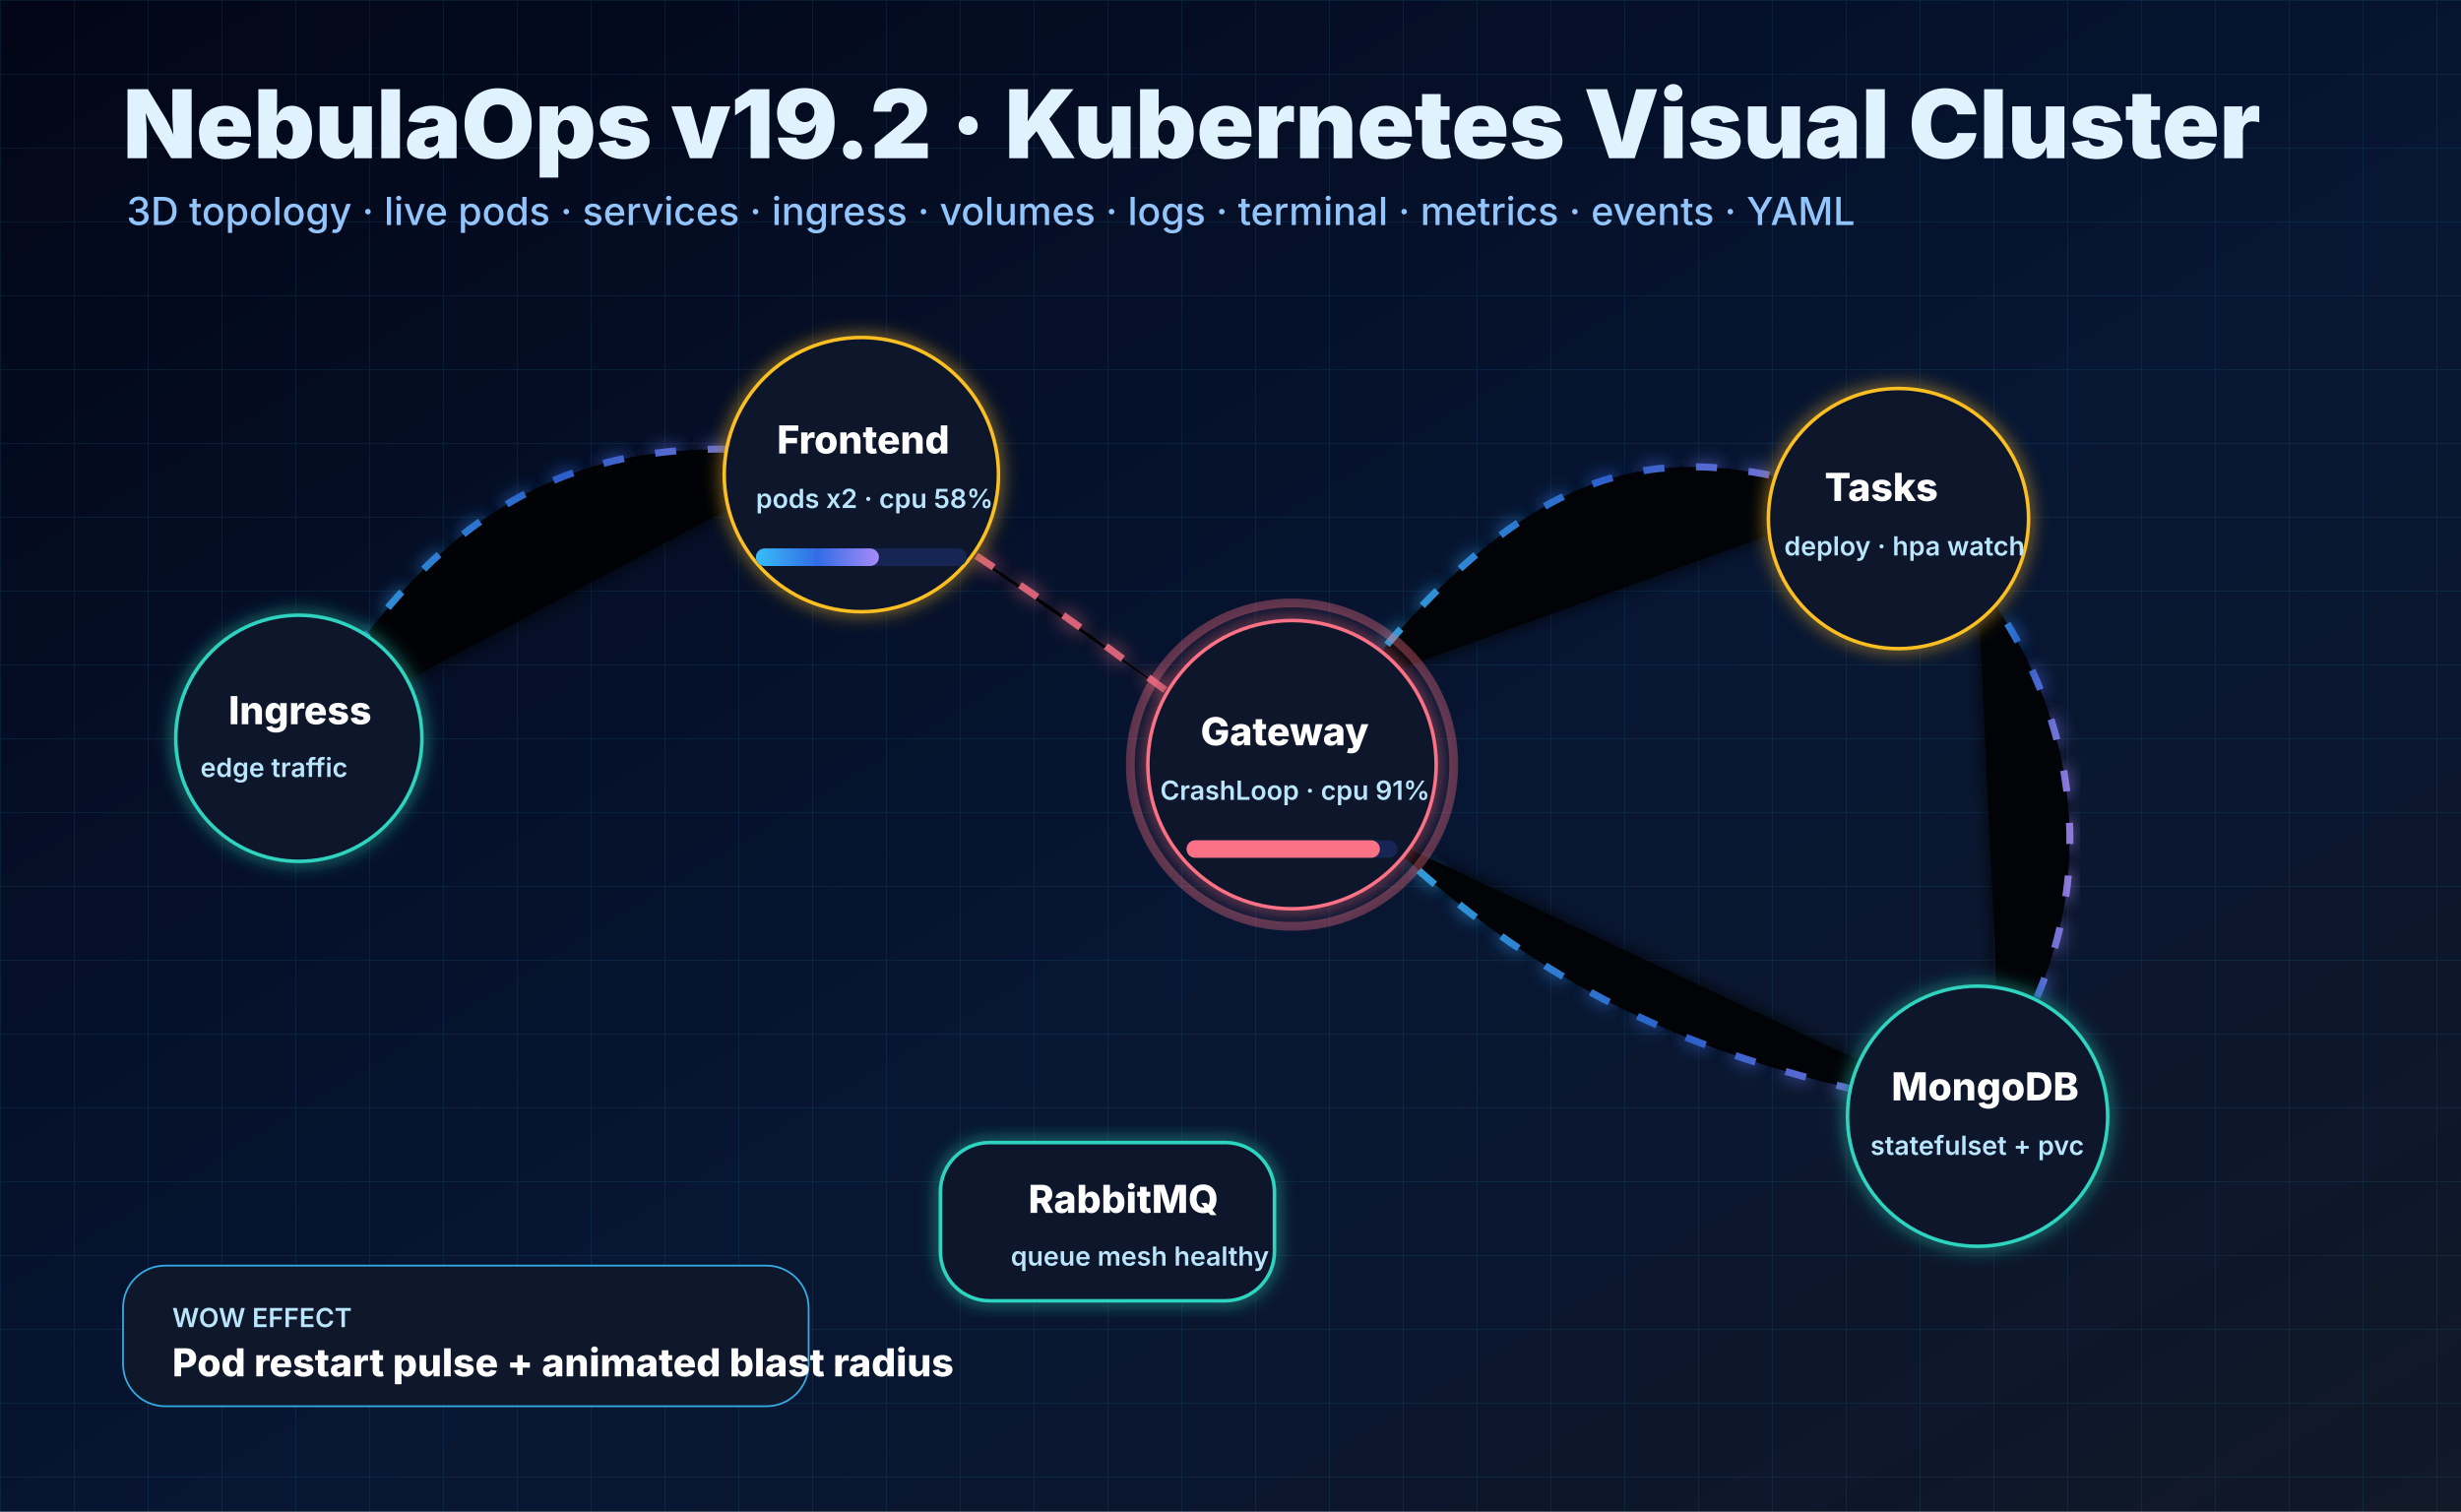
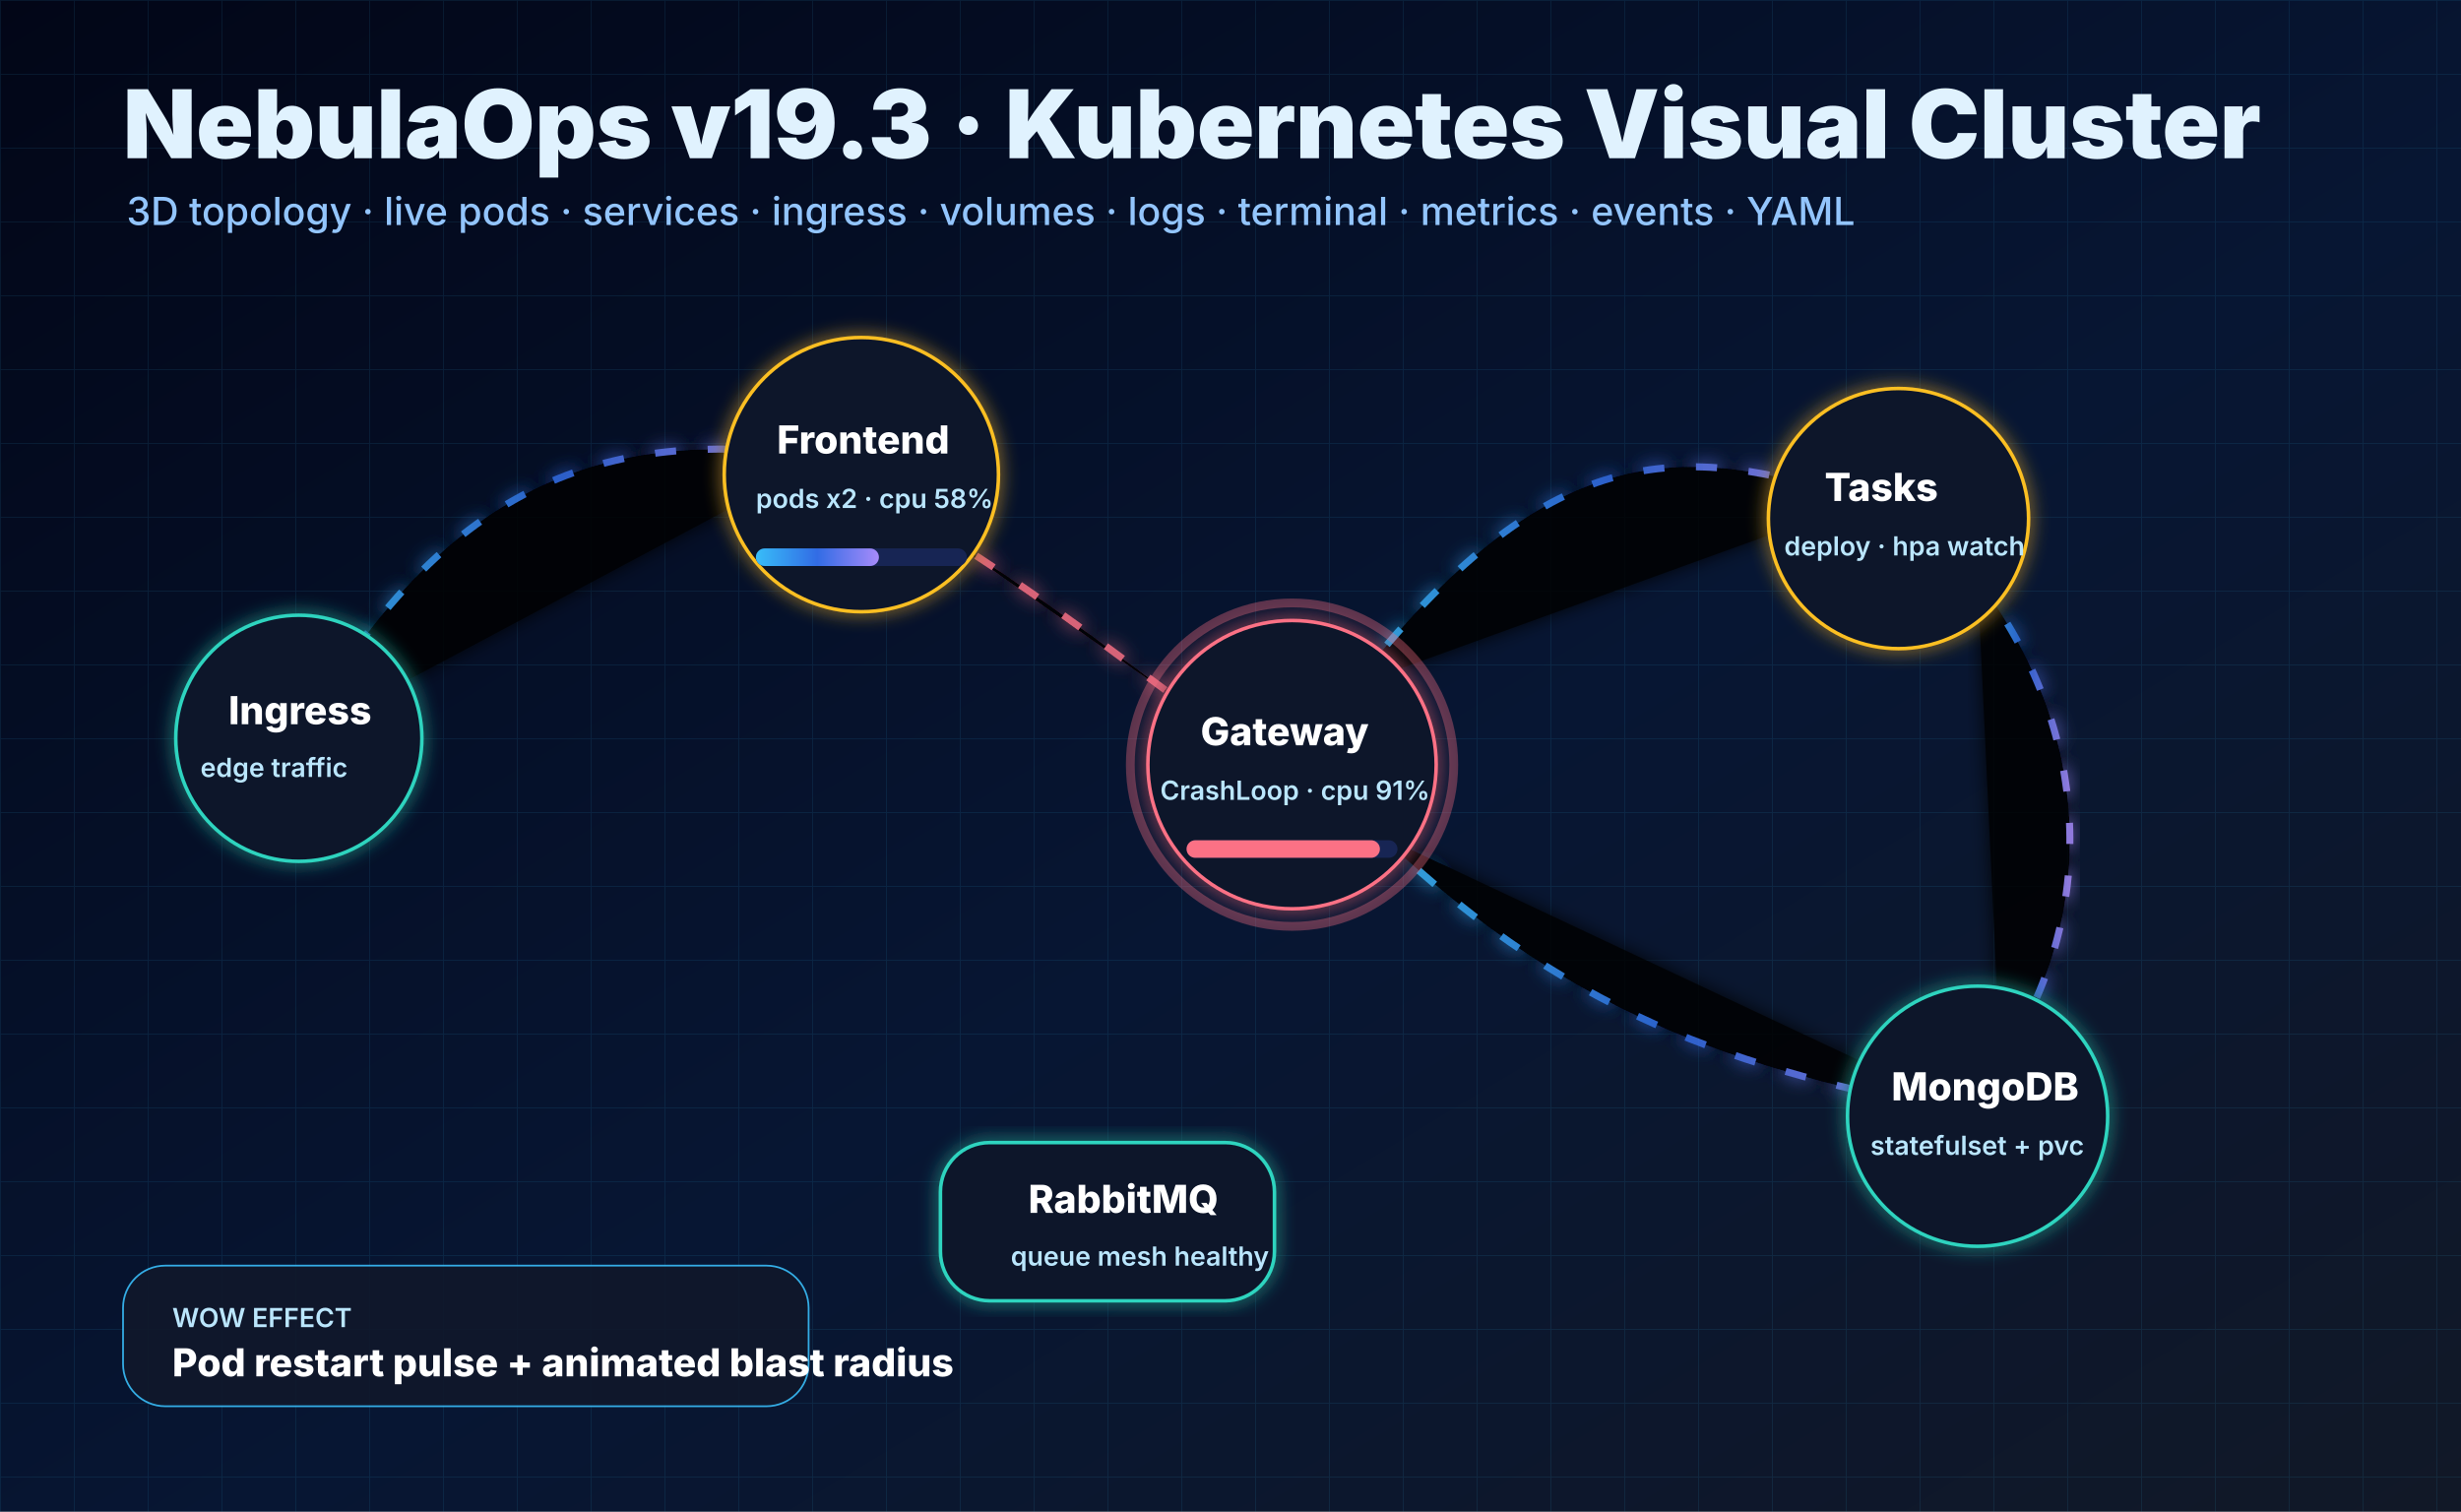
<svg xmlns="http://www.w3.org/2000/svg" width="1400" height="860" viewBox="0 0 1400 860">
  <defs>
    <linearGradient id="bg" x1="0" x2="1" y1="0" y2="1">
      <stop stop-color="#020617" />
      <stop offset=".55" stop-color="#071633" />
      <stop offset="1" stop-color="#111827" />
    </linearGradient>
    <linearGradient id="beam" x1="0" x2="1">
      <stop stop-color="#38bdf8" />
      <stop offset=".5" stop-color="#326ce5" />
      <stop offset="1" stop-color="#a78bfa" />
    </linearGradient>
    <filter id="glow">
      <feGaussianBlur stdDeviation="5" result="b" />
      <feMerge>
        <feMergeNode in="b" />
        <feMergeNode in="SourceGraphic" />
      </feMerge>
    </filter>
    <pattern id="grid" width="42" height="42" patternUnits="userSpaceOnUse">
      <path d="M42 0H0v42" fill="none" stroke="#38bdf8" stroke-opacity=".13" />
    </pattern>
    <style>
            .title{font:900 54px Inter,Arial;fill:#e0f2fe}.sub{font:500 22px
            Inter,Arial;fill:#93c5fd}.node{fill:#0f172a;stroke:#60a5fa;stroke-width:2;filter:url(#glow)}.node-ok{stroke:#2dd4bf}.node-warn{stroke:#fbbf24}.node-bad{stroke:#fb7185}.txt{font:800
            22px Inter,Arial;fill:white}.small{font:600 15px
            Inter,Arial;fill:#bae6fd}.beam{stroke:url(#beam);stroke-width:4;stroke-dasharray:12
            18;filter:url(#glow)}.hot{stroke:#fb7185}.bar-bg{fill:#172554}.bar{fill:url(#beam)}
            @keyframes dash{to{stroke-dashoffset:-120}}@keyframes pulse{50%{r:58;opacity:.55}}@keyframes
            float{50%{transform:translateY(-10px)}}.beam{animation:dash 2s linear infinite}.badpulse{animation:pulse 1s
            ease-in-out infinite}.float{animation:float 4s ease-in-out infinite}
        </style>
  </defs>
  <rect width="1400" height="860" fill="url(#bg)" />
  <rect width="1400" height="860" fill="url(#grid)" opacity=".8" />
-   <text x="70" y="90" class="title">NebulaOps v19.2 · Kubernetes Visual Cluster</text>
+   <text x="70" y="90" class="title">NebulaOps v19.3 · Kubernetes Visual Cluster</text>
  <text x="72" y="128" class="sub">3D topology · live pods · services · ingress · volumes · logs · terminal · metrics
        · events · YAML
    </text>
  <g opacity=".85">
    <path class="beam" d="M170 420 C260 260 360 245 470 260" />
    <path class="beam hot" d="M530 300 C610 350 650 385 715 430" />
    <path class="beam" d="M770 390 C880 250 955 250 1060 285" />
    <path class="beam" d="M785 475 C900 585 1000 610 1125 635" />
    <path class="beam" d="M1125 330 C1190 415 1195 520 1138 605" />
  </g>
  <g class="float">
    <circle cx="170" cy="420" r="70" class="node node-ok" />
    <text x="130" y="412" class="txt">Ingress</text>
    <text x="114" y="442" class="small">edge traffic</text>
  </g>
  <g class="float">
    <circle cx="490" cy="270" r="78" class="node node-warn" />
    <text x="442" y="258" class="txt">Frontend</text>
    <text x="430" y="289" class="small">pods x2 · cpu 58%</text>
    <rect x="430" y="312" width="120" height="10" rx="5" class="bar-bg" />
    <rect x="430" y="312" width="70" height="10" rx="5" class="bar" />
  </g>
  <g class="float">
    <circle cx="735" cy="435" r="82" class="node node-bad" />
    <circle cx="735" cy="435" r="92" fill="none" stroke="#fb7185" stroke-width="5" opacity=".35" class="badpulse" />
    <text x="683" y="424" class="txt">Gateway</text>
    <text x="660" y="455" class="small">CrashLoop · cpu 91%</text>
    <rect x="675" y="478" width="120" height="10" rx="5" class="bar-bg" />
    <rect x="675" y="478" width="110" height="10" rx="5" fill="#fb7185" />
  </g>
  <g class="float">
    <circle cx="1080" cy="295" r="74" class="node node-warn" />
    <text x="1038" y="285" class="txt">Tasks</text>
    <text x="1015" y="316" class="small">deploy · hpa watch</text>
  </g>
  <g class="float">
    <circle cx="1125" cy="635" r="74" class="node node-ok" />
    <text x="1076" y="626" class="txt">MongoDB</text>
    <text x="1064" y="657" class="small">statefulset + pvc</text>
  </g>
  <g class="float">
    <rect x="535" y="650" width="190" height="90" rx="28" class="node node-ok" />
    <text x="585" y="690" class="txt">RabbitMQ</text>
    <text x="575" y="720" class="small">queue mesh healthy</text>
  </g>
  <g transform="translate(70 720)">
    <rect width="390" height="80" rx="24" fill="#0f172a" stroke="#38bdf8" opacity=".9" />
    <text x="28" y="35" class="small">WOW EFFECT</text>
    <text x="28" y="63" class="txt">Pod restart pulse + animated blast radius</text>
  </g>
</svg>
